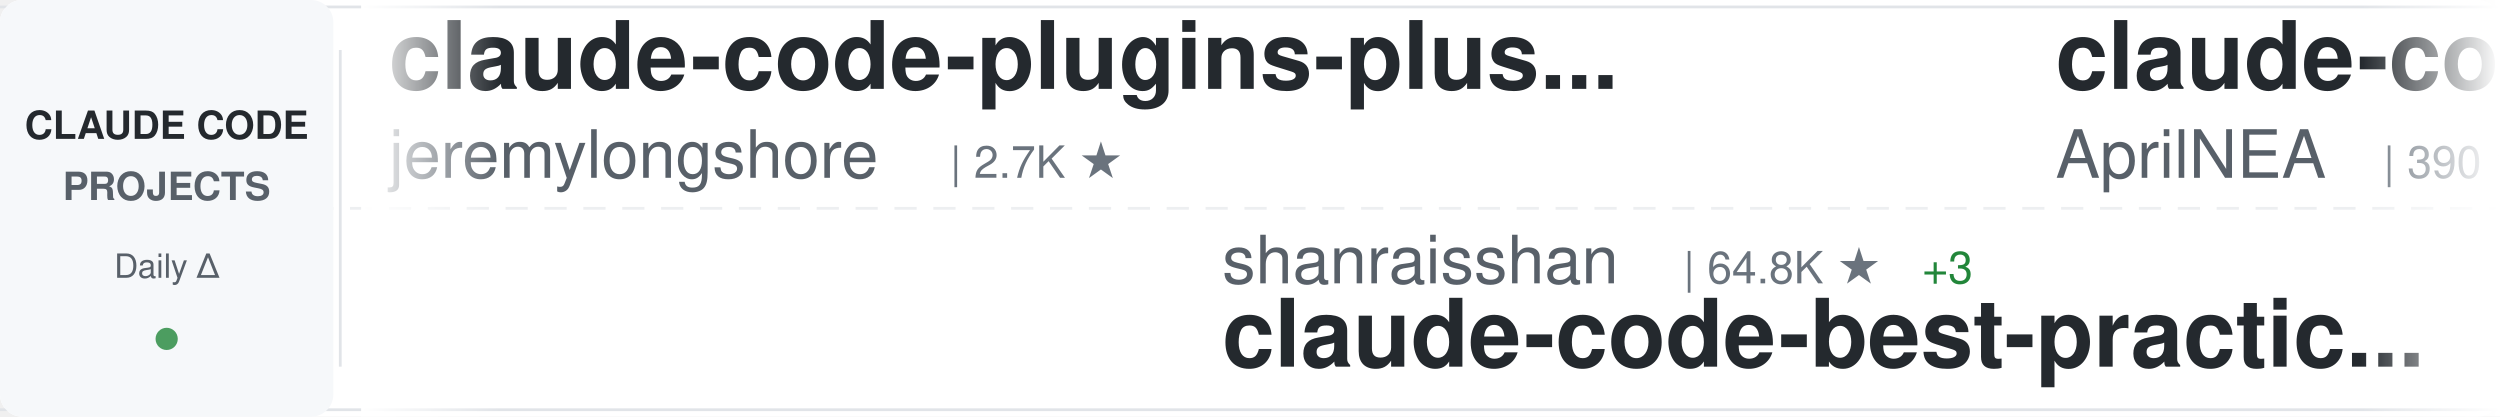
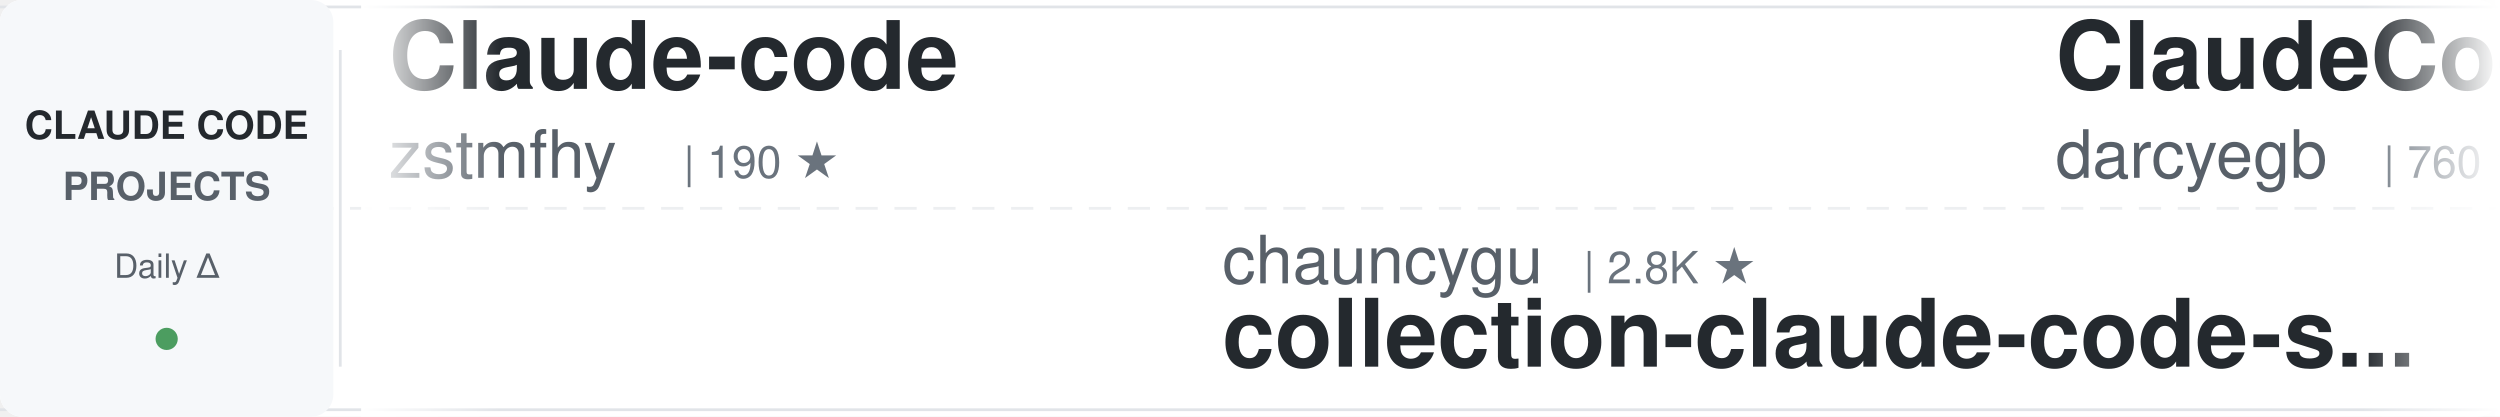
<svg xmlns="http://www.w3.org/2000/svg" width="900" height="150">
  <defs>
    <linearGradient id="awesomeLeftFade" x1="0%" y1="0%" x2="100%" y2="0%">
      <stop offset="0%" style="stop-color:#ffffff;stop-opacity:1" />
      <stop offset="100%" style="stop-color:#ffffff;stop-opacity:0" />
    </linearGradient>
    <linearGradient id="awesomeRightFade" x1="0%" y1="0%" x2="100%" y2="0%">
      <stop offset="0%" style="stop-color:#ffffff;stop-opacity:0" />
      <stop offset="100%" style="stop-color:#ffffff;stop-opacity:1" />
    </linearGradient>
  </defs>
  <rect width="900" height="150" fill="#ffffff" rx="8" />
  <rect x="0" y="2" width="900" height="1" fill="#e1e4e8" />
  <rect x="0" y="147" width="900" height="1" fill="#e1e4e8" />
  <line x1="0" y1="75" x2="900" y2="75" stroke="#e1e4e8" stroke-width="1" stroke-dasharray="8 6" opacity="0.6" />
  <rect x="0" y="0" width="120" height="150" fill="#f6f8fa" rx="8" />
  <text x="60" y="50" font-family="-apple-system, BlinkMacSystemFont, 'Segoe UI', Helvetica, Arial, sans-serif" font-size="14" font-weight="600" fill="#24292e" text-anchor="middle">CLAUDE CODE</text>
  <text x="60" y="72" font-family="-apple-system, BlinkMacSystemFont, 'Segoe UI', Helvetica, Arial, sans-serif" font-size="14" font-weight="600" fill="#586069" text-anchor="middle">PROJECTS</text>
  <text x="60" y="100" font-family="-apple-system, BlinkMacSystemFont, 'Segoe UI', Helvetica, Arial, sans-serif" font-size="12" font-weight="500" fill="#586069" text-anchor="middle">Daily Δ</text>
  <circle cx="60" cy="122" r="4" fill="#22863a" opacity="0.8" />
  <rect x="122" y="18" width="1" height="114" fill="#e1e4e8" />
  <clipPath id="awesomeTickerClip">
    <rect x="130" y="0" width="770" height="150" />
  </clipPath>
  <g clip-path="url(#awesomeTickerClip)">
    <g id="awesomeTickerItems">
      <animateTransform attributeName="transform" attributeType="XML" type="translate" from="0 0" to="-3000 0" dur="54s" repeatCount="indefinite" />
      <g transform="translate(0, 0)">
-         <text x="140" y="32" font-family="-apple-system, BlinkMacSystemFont, 'Segoe UI', Helvetica, Arial, sans-serif" font-size="34" font-weight="600" fill="#24292e">claude-code-plugins-plus...</text>
-         <text x="140" y="64" font-family="-apple-system, BlinkMacSystemFont, 'Segoe UI', Helvetica, Arial, sans-serif" font-size="24" font-weight="400" fill="#586069">jeremylongshore</text>
-         <text x="342" y="64" font-family="-apple-system, BlinkMacSystemFont, 'Segoe UI', Helvetica, Arial, sans-serif" font-size="16" font-weight="500" fill="#6a737d">| 2.7K ★</text>
+         <text x="140" y="32" font-family="-apple-system, BlinkMacSystemFont, 'Segoe UI', Helvetica, Arial, sans-serif" font-size="34" font-weight="600" fill="#24292e">Claude-code</text>
+         <text x="140" y="64" font-family="-apple-system, BlinkMacSystemFont, 'Segoe UI', Helvetica, Arial, sans-serif" font-size="24" font-weight="400" fill="#586069">zstmfhy</text>
+         <text x="246" y="64" font-family="-apple-system, BlinkMacSystemFont, 'Segoe UI', Helvetica, Arial, sans-serif" font-size="16" font-weight="500" fill="#6a737d">| 190 ★</text>
      </g>
      <g transform="translate(300, 0)">
-         <text x="140" y="102" font-family="-apple-system, BlinkMacSystemFont, 'Segoe UI', Helvetica, Arial, sans-serif" font-size="24" font-weight="400" fill="#586069">shanraisshan</text>
-         <text x="306" y="102" font-family="-apple-system, BlinkMacSystemFont, 'Segoe UI', Helvetica, Arial, sans-serif" font-size="16" font-weight="500" fill="#6a737d">| 64.8K ★</text>
-         <text x="392" y="102" font-family="-apple-system, BlinkMacSystemFont, 'Segoe UI', Helvetica, Arial, sans-serif" font-size="16" font-weight="500" fill="#22863a"> +3</text>
-         <text x="140" y="132" font-family="-apple-system, BlinkMacSystemFont, 'Segoe UI', Helvetica, Arial, sans-serif" font-size="34" font-weight="600" fill="#24292e">claude-code-best-practic...</text>
+         <text x="140" y="102" font-family="-apple-system, BlinkMacSystemFont, 'Segoe UI', Helvetica, Arial, sans-serif" font-size="24" font-weight="400" fill="#586069">chauncygu</text>
+         <text x="270" y="102" font-family="-apple-system, BlinkMacSystemFont, 'Segoe UI', Helvetica, Arial, sans-serif" font-size="16" font-weight="500" fill="#6a737d">| 2.8K ★</text>
+         <text x="140" y="132" font-family="-apple-system, BlinkMacSystemFont, 'Segoe UI', Helvetica, Arial, sans-serif" font-size="34" font-weight="600" fill="#24292e">collection-claude-code-s...</text>
      </g>
      <g transform="translate(600, 0)">
-         <text x="140" y="32" font-family="-apple-system, BlinkMacSystemFont, 'Segoe UI', Helvetica, Arial, sans-serif" font-size="34" font-weight="600" fill="#24292e">claude-code-source</text>
-         <text x="140" y="64" font-family="-apple-system, BlinkMacSystemFont, 'Segoe UI', Helvetica, Arial, sans-serif" font-size="24" font-weight="400" fill="#586069">AprilNEA</text>
-         <text x="258" y="64" font-family="-apple-system, BlinkMacSystemFont, 'Segoe UI', Helvetica, Arial, sans-serif" font-size="16" font-weight="500" fill="#6a737d">| 390 ★</text>
+         <text x="140" y="32" font-family="-apple-system, BlinkMacSystemFont, 'Segoe UI', Helvetica, Arial, sans-serif" font-size="34" font-weight="600" fill="#24292e">ClaudeCodeAgents</text>
+         <text x="140" y="64" font-family="-apple-system, BlinkMacSystemFont, 'Segoe UI', Helvetica, Arial, sans-serif" font-size="24" font-weight="400" fill="#586069">darcyegb</text>
+         <text x="258" y="64" font-family="-apple-system, BlinkMacSystemFont, 'Segoe UI', Helvetica, Arial, sans-serif" font-size="16" font-weight="500" fill="#6a737d">| 760 ★</text>
      </g>
      <g transform="translate(900, 0)">
-         <text x="140" y="102" font-family="-apple-system, BlinkMacSystemFont, 'Segoe UI', Helvetica, Arial, sans-serif" font-size="24" font-weight="400" fill="#586069">https-deeplearning-ai</text>
-         <text x="414" y="102" font-family="-apple-system, BlinkMacSystemFont, 'Segoe UI', Helvetica, Arial, sans-serif" font-size="16" font-weight="500" fill="#6a737d">| 544 ★</text>
-         <text x="140" y="132" font-family="-apple-system, BlinkMacSystemFont, 'Segoe UI', Helvetica, Arial, sans-serif" font-size="34" font-weight="600" fill="#24292e">sc-claude-code-files</text>
+         <text x="140" y="102" font-family="-apple-system, BlinkMacSystemFont, 'Segoe UI', Helvetica, Arial, sans-serif" font-size="24" font-weight="400" fill="#586069">huangserva</text>
+         <text x="282" y="102" font-family="-apple-system, BlinkMacSystemFont, 'Segoe UI', Helvetica, Arial, sans-serif" font-size="16" font-weight="500" fill="#6a737d">| 622 ★</text>
+         <text x="140" y="132" font-family="-apple-system, BlinkMacSystemFont, 'Segoe UI', Helvetica, Arial, sans-serif" font-size="34" font-weight="600" fill="#24292e">claude-code-cli</text>
      </g>
      <g transform="translate(1200, 0)">
-         <text x="140" y="32" font-family="-apple-system, BlinkMacSystemFont, 'Segoe UI', Helvetica, Arial, sans-serif" font-size="34" font-weight="600" fill="#24292e">claude-code-rev</text>
-         <text x="140" y="64" font-family="-apple-system, BlinkMacSystemFont, 'Segoe UI', Helvetica, Arial, sans-serif" font-size="24" font-weight="400" fill="#586069">oboard</text>
-         <text x="234" y="64" font-family="-apple-system, BlinkMacSystemFont, 'Segoe UI', Helvetica, Arial, sans-serif" font-size="16" font-weight="500" fill="#6a737d">| 3.3K ★</text>
-       </g>
-       <g transform="translate(1500, 0)">
-         <text x="140" y="102" font-family="-apple-system, BlinkMacSystemFont, 'Segoe UI', Helvetica, Arial, sans-serif" font-size="24" font-weight="400" fill="#586069">Windy3f3f3f3f</text>
-         <text x="318" y="102" font-family="-apple-system, BlinkMacSystemFont, 'Segoe UI', Helvetica, Arial, sans-serif" font-size="16" font-weight="500" fill="#6a737d">| 2.6K ★</text>
-         <text x="140" y="132" font-family="-apple-system, BlinkMacSystemFont, 'Segoe UI', Helvetica, Arial, sans-serif" font-size="34" font-weight="600" fill="#24292e">claude-code-from-scratch</text>
-       </g>
-       <g transform="translate(1800, 0)">
        <text x="140" y="32" font-family="-apple-system, BlinkMacSystemFont, 'Segoe UI', Helvetica, Arial, sans-serif" font-size="34" font-weight="600" fill="#24292e">claude-coder</text>
        <text x="140" y="64" font-family="-apple-system, BlinkMacSystemFont, 'Segoe UI', Helvetica, Arial, sans-serif" font-size="24" font-weight="400" fill="#586069">kodu-ai</text>
        <text x="246" y="64" font-family="-apple-system, BlinkMacSystemFont, 'Segoe UI', Helvetica, Arial, sans-serif" font-size="16" font-weight="500" fill="#6a737d">| 5.2K ★</text>
      </g>
+       <g transform="translate(1500, 0)">
+         <text x="140" y="102" font-family="-apple-system, BlinkMacSystemFont, 'Segoe UI', Helvetica, Arial, sans-serif" font-size="24" font-weight="400" fill="#586069">Maciek-roboblog</text>
+         <text x="342" y="102" font-family="-apple-system, BlinkMacSystemFont, 'Segoe UI', Helvetica, Arial, sans-serif" font-size="16" font-weight="500" fill="#6a737d">| 8.6K ★</text>
+         <text x="140" y="132" font-family="-apple-system, BlinkMacSystemFont, 'Segoe UI', Helvetica, Arial, sans-serif" font-size="34" font-weight="600" fill="#24292e">Claude-Code-Usage-Monito...</text>
+       </g>
+       <g transform="translate(1800, 0)">
+         <text x="140" y="32" font-family="-apple-system, BlinkMacSystemFont, 'Segoe UI', Helvetica, Arial, sans-serif" font-size="34" font-weight="600" fill="#24292e">edmunds-claude-code</text>
+         <text x="140" y="64" font-family="-apple-system, BlinkMacSystemFont, 'Segoe UI', Helvetica, Arial, sans-serif" font-size="24" font-weight="400" fill="#586069">edmund-io</text>
+         <text x="270" y="64" font-family="-apple-system, BlinkMacSystemFont, 'Segoe UI', Helvetica, Arial, sans-serif" font-size="16" font-weight="500" fill="#6a737d">| 1.5K ★</text>
+       </g>
      <g transform="translate(2100, 0)">
-         <text x="140" y="102" font-family="-apple-system, BlinkMacSystemFont, 'Segoe UI', Helvetica, Arial, sans-serif" font-size="24" font-weight="400" fill="#586069">disler</text>
-         <text x="234" y="102" font-family="-apple-system, BlinkMacSystemFont, 'Segoe UI', Helvetica, Arial, sans-serif" font-size="16" font-weight="500" fill="#6a737d">| 1.6K ★</text>
-         <text x="311" y="102" font-family="-apple-system, BlinkMacSystemFont, 'Segoe UI', Helvetica, Arial, sans-serif" font-size="16" font-weight="500" fill="#22863a"> +1</text>
-         <text x="140" y="132" font-family="-apple-system, BlinkMacSystemFont, 'Segoe UI', Helvetica, Arial, sans-serif" font-size="34" font-weight="600" fill="#24292e">pi-vs-claude-code</text>
+         <text x="140" y="102" font-family="-apple-system, BlinkMacSystemFont, 'Segoe UI', Helvetica, Arial, sans-serif" font-size="24" font-weight="400" fill="#586069">Windy3f3f3f3f</text>
+         <text x="318" y="102" font-family="-apple-system, BlinkMacSystemFont, 'Segoe UI', Helvetica, Arial, sans-serif" font-size="16" font-weight="500" fill="#6a737d">| 2.6K ★</text>
+         <text x="395" y="102" font-family="-apple-system, BlinkMacSystemFont, 'Segoe UI', Helvetica, Arial, sans-serif" font-size="16" font-weight="500" fill="#22863a"> +1</text>
+         <text x="140" y="132" font-family="-apple-system, BlinkMacSystemFont, 'Segoe UI', Helvetica, Arial, sans-serif" font-size="34" font-weight="600" fill="#24292e">claude-code-from-scratch</text>
      </g>
      <g transform="translate(2400, 0)">
-         <text x="140" y="32" font-family="-apple-system, BlinkMacSystemFont, 'Segoe UI', Helvetica, Arial, sans-serif" font-size="34" font-weight="600" fill="#24292e">Claude-Code</text>
-         <text x="140" y="64" font-family="-apple-system, BlinkMacSystemFont, 'Segoe UI', Helvetica, Arial, sans-serif" font-size="24" font-weight="400" fill="#586069">pengchengneo</text>
-         <text x="306" y="64" font-family="-apple-system, BlinkMacSystemFont, 'Segoe UI', Helvetica, Arial, sans-serif" font-size="16" font-weight="500" fill="#6a737d">| 1.8K ★</text>
+         <text x="140" y="32" font-family="-apple-system, BlinkMacSystemFont, 'Segoe UI', Helvetica, Arial, sans-serif" font-size="34" font-weight="600" fill="#24292e">claude-code-hooks-master...</text>
+         <text x="140" y="64" font-family="-apple-system, BlinkMacSystemFont, 'Segoe UI', Helvetica, Arial, sans-serif" font-size="24" font-weight="400" fill="#586069">disler</text>
+         <text x="234" y="64" font-family="-apple-system, BlinkMacSystemFont, 'Segoe UI', Helvetica, Arial, sans-serif" font-size="16" font-weight="500" fill="#6a737d">| 3.9K ★</text>
      </g>
      <g transform="translate(2700, 0)">
-         <text x="140" y="102" font-family="-apple-system, BlinkMacSystemFont, 'Segoe UI', Helvetica, Arial, sans-serif" font-size="24" font-weight="400" fill="#586069">Piebald-AI</text>
-         <text x="282" y="102" font-family="-apple-system, BlinkMacSystemFont, 'Segoe UI', Helvetica, Arial, sans-serif" font-size="16" font-weight="500" fill="#6a737d">| 12.4K ★</text>
-         <text x="368" y="102" font-family="-apple-system, BlinkMacSystemFont, 'Segoe UI', Helvetica, Arial, sans-serif" font-size="16" font-weight="500" fill="#22863a"> +2</text>
-         <text x="140" y="132" font-family="-apple-system, BlinkMacSystemFont, 'Segoe UI', Helvetica, Arial, sans-serif" font-size="34" font-weight="600" fill="#24292e">claude-code-system-promp...</text>
+         <text x="140" y="102" font-family="-apple-system, BlinkMacSystemFont, 'Segoe UI', Helvetica, Arial, sans-serif" font-size="24" font-weight="400" fill="#586069">lorryjovens-hub</text>
+         <text x="342" y="102" font-family="-apple-system, BlinkMacSystemFont, 'Segoe UI', Helvetica, Arial, sans-serif" font-size="16" font-weight="500" fill="#6a737d">| 1.7K ★</text>
+         <text x="140" y="132" font-family="-apple-system, BlinkMacSystemFont, 'Segoe UI', Helvetica, Arial, sans-serif" font-size="34" font-weight="600" fill="#24292e">claude-code-rust</text>
      </g>
      <g transform="translate(3000, 0)">
-         <text x="140" y="32" font-family="-apple-system, BlinkMacSystemFont, 'Segoe UI', Helvetica, Arial, sans-serif" font-size="34" font-weight="600" fill="#24292e">claude-code-plugins-plus...</text>
-         <text x="140" y="64" font-family="-apple-system, BlinkMacSystemFont, 'Segoe UI', Helvetica, Arial, sans-serif" font-size="24" font-weight="400" fill="#586069">jeremylongshore</text>
-         <text x="342" y="64" font-family="-apple-system, BlinkMacSystemFont, 'Segoe UI', Helvetica, Arial, sans-serif" font-size="16" font-weight="500" fill="#6a737d">| 2.7K ★</text>
+         <text x="140" y="32" font-family="-apple-system, BlinkMacSystemFont, 'Segoe UI', Helvetica, Arial, sans-serif" font-size="34" font-weight="600" fill="#24292e">Claude-code</text>
+         <text x="140" y="64" font-family="-apple-system, BlinkMacSystemFont, 'Segoe UI', Helvetica, Arial, sans-serif" font-size="24" font-weight="400" fill="#586069">zstmfhy</text>
+         <text x="246" y="64" font-family="-apple-system, BlinkMacSystemFont, 'Segoe UI', Helvetica, Arial, sans-serif" font-size="16" font-weight="500" fill="#6a737d">| 190 ★</text>
      </g>
      <g transform="translate(3300, 0)">
-         <text x="140" y="102" font-family="-apple-system, BlinkMacSystemFont, 'Segoe UI', Helvetica, Arial, sans-serif" font-size="24" font-weight="400" fill="#586069">shanraisshan</text>
-         <text x="306" y="102" font-family="-apple-system, BlinkMacSystemFont, 'Segoe UI', Helvetica, Arial, sans-serif" font-size="16" font-weight="500" fill="#6a737d">| 64.8K ★</text>
-         <text x="392" y="102" font-family="-apple-system, BlinkMacSystemFont, 'Segoe UI', Helvetica, Arial, sans-serif" font-size="16" font-weight="500" fill="#22863a"> +3</text>
-         <text x="140" y="132" font-family="-apple-system, BlinkMacSystemFont, 'Segoe UI', Helvetica, Arial, sans-serif" font-size="34" font-weight="600" fill="#24292e">claude-code-best-practic...</text>
+         <text x="140" y="102" font-family="-apple-system, BlinkMacSystemFont, 'Segoe UI', Helvetica, Arial, sans-serif" font-size="24" font-weight="400" fill="#586069">chauncygu</text>
+         <text x="270" y="102" font-family="-apple-system, BlinkMacSystemFont, 'Segoe UI', Helvetica, Arial, sans-serif" font-size="16" font-weight="500" fill="#6a737d">| 2.8K ★</text>
+         <text x="140" y="132" font-family="-apple-system, BlinkMacSystemFont, 'Segoe UI', Helvetica, Arial, sans-serif" font-size="34" font-weight="600" fill="#24292e">collection-claude-code-s...</text>
      </g>
      <g transform="translate(3600, 0)">
-         <text x="140" y="32" font-family="-apple-system, BlinkMacSystemFont, 'Segoe UI', Helvetica, Arial, sans-serif" font-size="34" font-weight="600" fill="#24292e">claude-code-source</text>
-         <text x="140" y="64" font-family="-apple-system, BlinkMacSystemFont, 'Segoe UI', Helvetica, Arial, sans-serif" font-size="24" font-weight="400" fill="#586069">AprilNEA</text>
-         <text x="258" y="64" font-family="-apple-system, BlinkMacSystemFont, 'Segoe UI', Helvetica, Arial, sans-serif" font-size="16" font-weight="500" fill="#6a737d">| 390 ★</text>
+         <text x="140" y="32" font-family="-apple-system, BlinkMacSystemFont, 'Segoe UI', Helvetica, Arial, sans-serif" font-size="34" font-weight="600" fill="#24292e">ClaudeCodeAgents</text>
+         <text x="140" y="64" font-family="-apple-system, BlinkMacSystemFont, 'Segoe UI', Helvetica, Arial, sans-serif" font-size="24" font-weight="400" fill="#586069">darcyegb</text>
+         <text x="258" y="64" font-family="-apple-system, BlinkMacSystemFont, 'Segoe UI', Helvetica, Arial, sans-serif" font-size="16" font-weight="500" fill="#6a737d">| 760 ★</text>
      </g>
      <g transform="translate(3900, 0)">
-         <text x="140" y="102" font-family="-apple-system, BlinkMacSystemFont, 'Segoe UI', Helvetica, Arial, sans-serif" font-size="24" font-weight="400" fill="#586069">https-deeplearning-ai</text>
-         <text x="414" y="102" font-family="-apple-system, BlinkMacSystemFont, 'Segoe UI', Helvetica, Arial, sans-serif" font-size="16" font-weight="500" fill="#6a737d">| 544 ★</text>
-         <text x="140" y="132" font-family="-apple-system, BlinkMacSystemFont, 'Segoe UI', Helvetica, Arial, sans-serif" font-size="34" font-weight="600" fill="#24292e">sc-claude-code-files</text>
+         <text x="140" y="102" font-family="-apple-system, BlinkMacSystemFont, 'Segoe UI', Helvetica, Arial, sans-serif" font-size="24" font-weight="400" fill="#586069">huangserva</text>
+         <text x="282" y="102" font-family="-apple-system, BlinkMacSystemFont, 'Segoe UI', Helvetica, Arial, sans-serif" font-size="16" font-weight="500" fill="#6a737d">| 622 ★</text>
+         <text x="140" y="132" font-family="-apple-system, BlinkMacSystemFont, 'Segoe UI', Helvetica, Arial, sans-serif" font-size="34" font-weight="600" fill="#24292e">claude-code-cli</text>
      </g>
    </g>
  </g>
  <rect x="130" y="0" width="50" height="150" fill="url(#awesomeLeftFade)" />
  <rect x="850" y="0" width="50" height="150" fill="url(#awesomeRightFade)" />
</svg>
